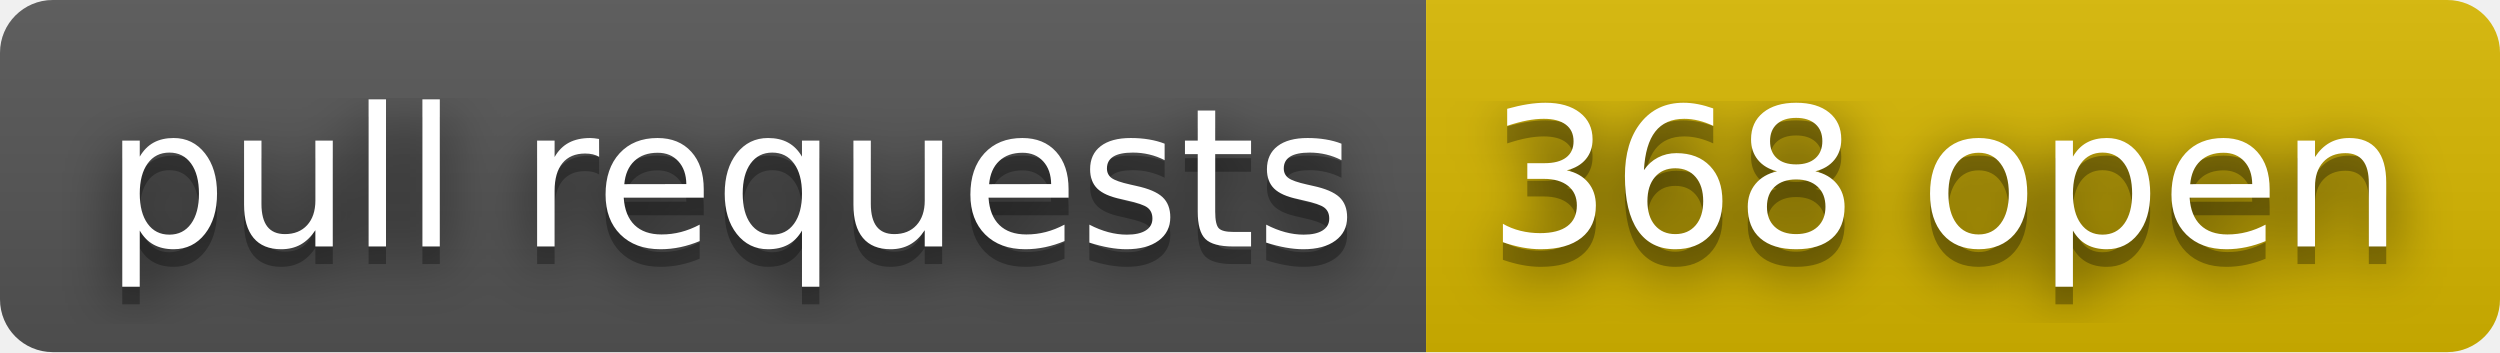
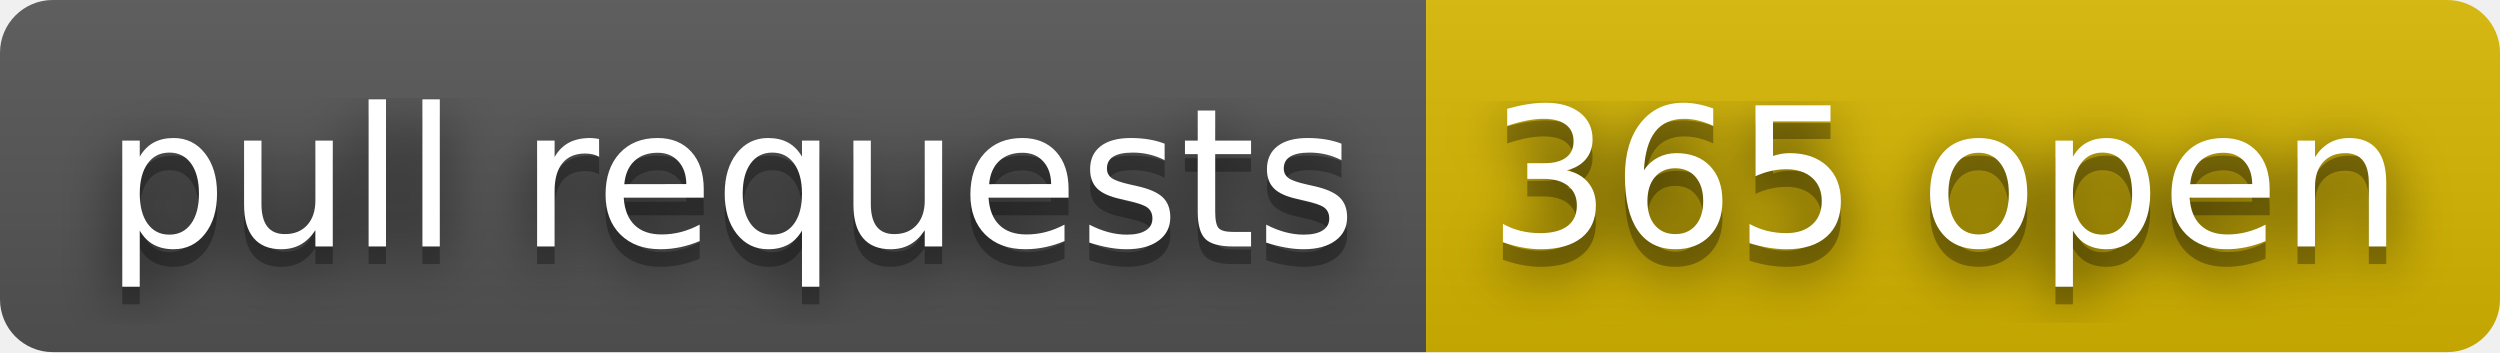
- <svg xmlns="http://www.w3.org/2000/svg" width="142" height="20" role="img" aria-label="pull requests: 368 open">
+ <svg xmlns="http://www.w3.org/2000/svg" width="142" height="20" role="img" aria-label="pull requests: 365 open">
  <filter id="blur">
    <feGaussianBlur stdDeviation="16" />
  </filter>
  <linearGradient id="s" x2="0" y2="100%">
    <stop offset="0" stop-color="#bbb" stop-opacity=".1" />
    <stop offset="1" stop-opacity=".1" />
  </linearGradient>
  <clipPath id="r">
    <rect width="142" height="20" rx="3" />
  </clipPath>
  <g clip-path="url(#r)">
    <rect width="81" height="20" fill="#555" />
    <rect x="81" width="61" height="20" fill="#d8b800" />
    <rect width="142" height="20" fill="url(#s)" />
  </g>
  <g fill="#fff" text-anchor="middle" font-family="Verdana,Geneva,DejaVu Sans,sans-serif" text-rendering="geometricPrecision" font-size="110">
    <g transform="scale(.1)">
      <g aria-hidden="true" fill="#010101">
        <text x="415" y="150" fill-opacity=".8" filter="url(#blur)" textLength="710">pull requests</text>
        <text x="415" y="150" fill-opacity=".3" textLength="710">pull requests</text>
      </g>
      <text x="415" y="140" textLength="710">pull requests</text>
    </g>
    <g transform="scale(.1)">
      <g aria-hidden="true" fill="#010101">
-         <text x="1105" y="150" fill-opacity=".8" filter="url(#blur)" textLength="510">368 open</text>
-         <text x="1105" y="150" fill-opacity=".3" textLength="510">368 open</text>
+         <text x="1105" y="150" fill-opacity=".8" filter="url(#blur)" textLength="510">365 open</text>
+         <text x="1105" y="150" fill-opacity=".3" textLength="510">365 open</text>
      </g>
-       <text x="1105" y="140" textLength="510">368 open</text>
+       <text x="1105" y="140" textLength="510">365 open</text>
    </g>
  </g>
</svg>
